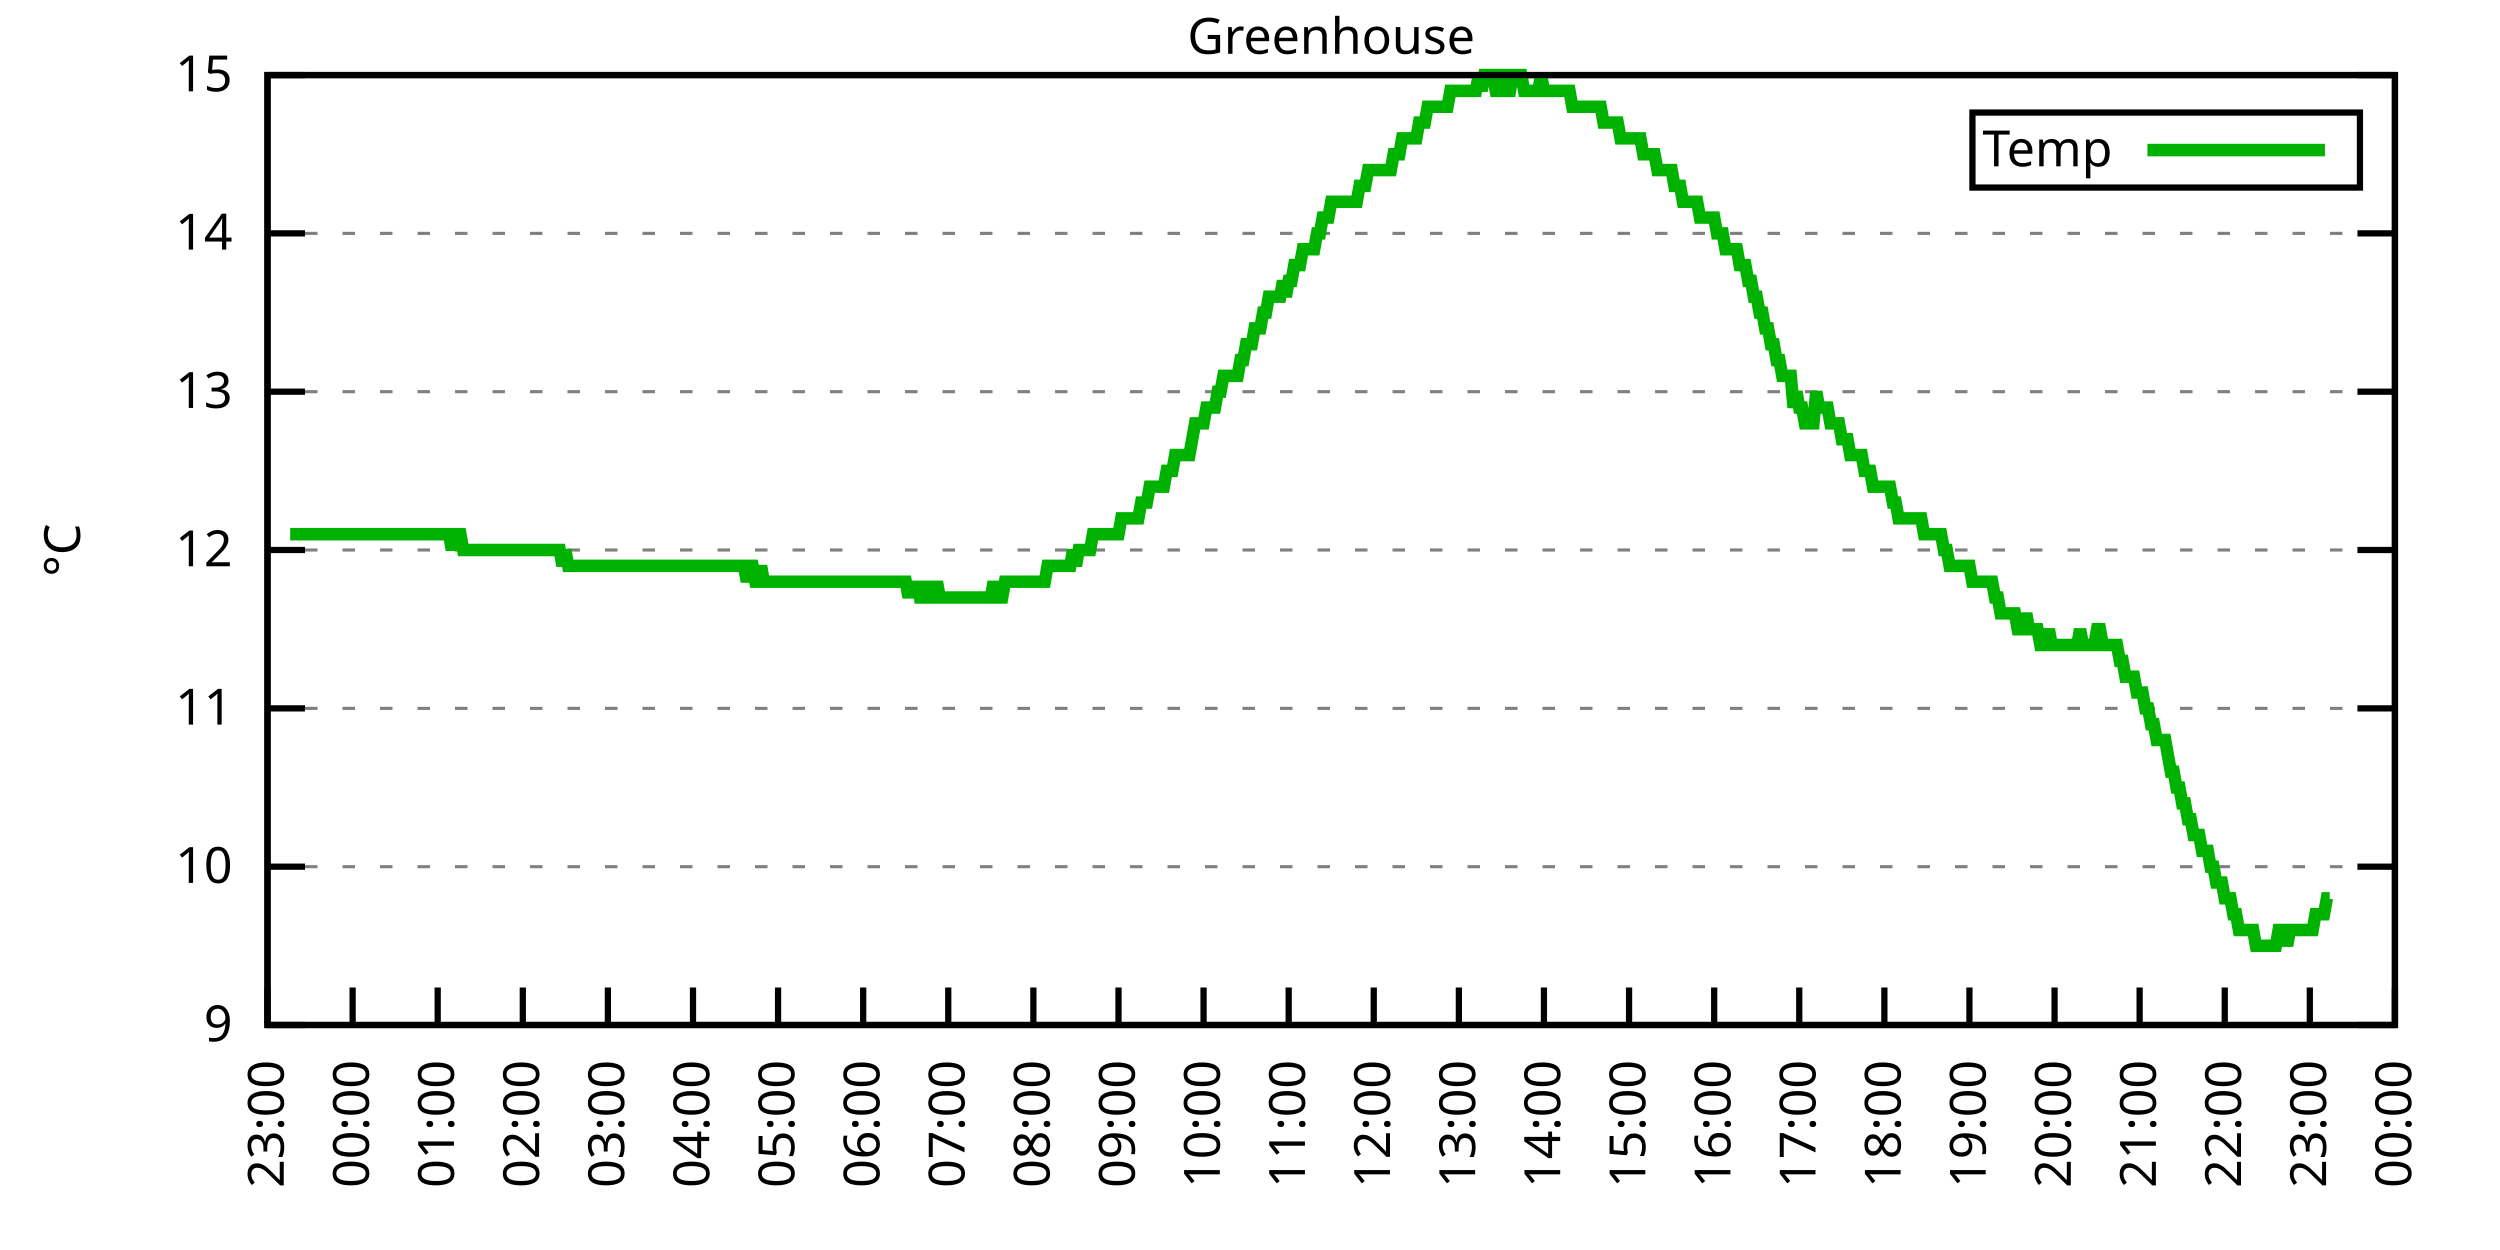
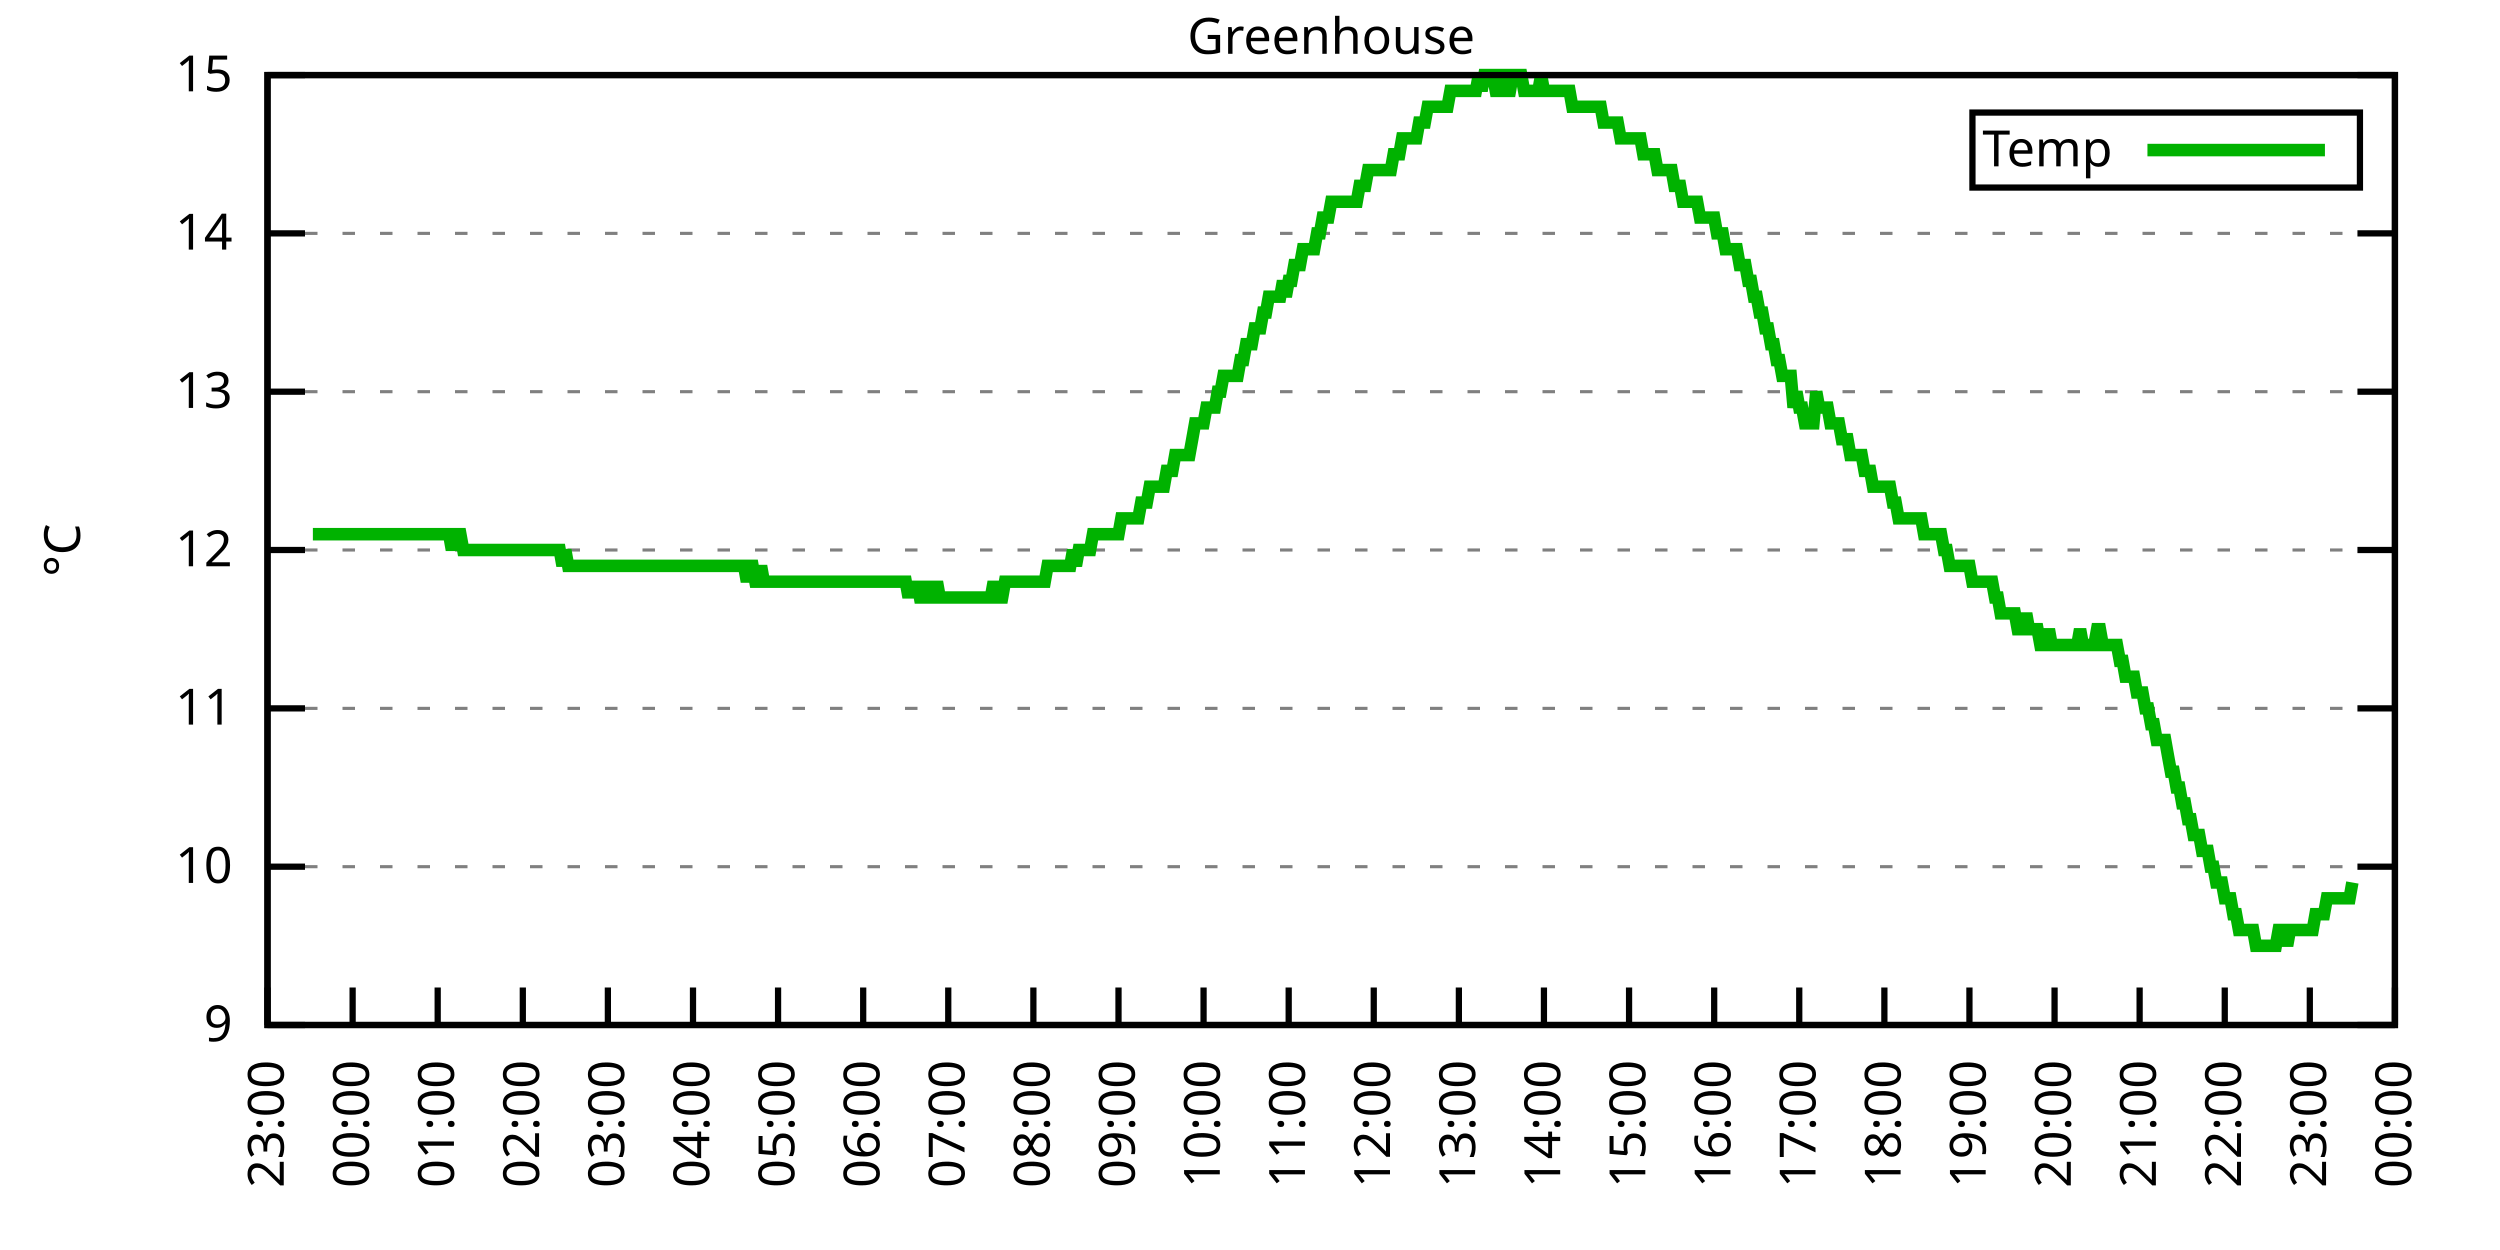
<svg xmlns="http://www.w3.org/2000/svg" xmlns:xlink="http://www.w3.org/1999/xlink" width="400" height="200" viewBox="0 0 400 200">
  <g id="gnuplot_canvas">
    <rect x="0" y="0" width="400" height="200" fill="none" />
    <defs>
      <circle id="gpDot" r="0.5" stroke-width="0.5" stroke="currentColor" />
      <path id="gpPt0" stroke-width="0.333" stroke="currentColor" d="M-1,0 h2 M0,-1 v2" />
      <path id="gpPt1" stroke-width="0.333" stroke="currentColor" d="M-1,-1 L1,1 M1,-1 L-1,1" />
      <path id="gpPt2" stroke-width="0.333" stroke="currentColor" d="M-1,0 L1,0 M0,-1 L0,1 M-1,-1 L1,1 M-1,1 L1,-1" />
      <rect id="gpPt3" stroke-width="0.333" stroke="currentColor" x="-1" y="-1" width="2" height="2" />
      <rect id="gpPt4" stroke-width="0.333" stroke="currentColor" fill="currentColor" x="-1" y="-1" width="2" height="2" />
      <circle id="gpPt5" stroke-width="0.333" stroke="currentColor" cx="0" cy="0" r="1" />
      <use xlink:href="#gpPt5" id="gpPt6" fill="currentColor" stroke="none" />
      <path id="gpPt7" stroke-width="0.333" stroke="currentColor" d="M0,-1.33 L-1.33,0.67 L1.33,0.67 z" />
      <use xlink:href="#gpPt7" id="gpPt8" fill="currentColor" stroke="none" />
      <use xlink:href="#gpPt7" id="gpPt9" stroke="currentColor" transform="rotate(180)" />
      <use xlink:href="#gpPt9" id="gpPt10" fill="currentColor" stroke="none" />
      <use xlink:href="#gpPt3" id="gpPt11" stroke="currentColor" transform="rotate(45)" />
      <use xlink:href="#gpPt11" id="gpPt12" fill="currentColor" stroke="none" />
      <path id="gpPt13" stroke-width="0.333" stroke="currentColor" d="M0,1.330 L1.265,0.411 L0.782,-1.067 L-0.782,-1.076 L-1.265,0.411 z" />
      <use xlink:href="#gpPt13" id="gpPt14" fill="currentColor" stroke="none" />
      <filter id="textbox" filterUnits="objectBoundingBox" x="0" y="0" height="1" width="1">
        <feFlood flood-color="white" flood-opacity="1" result="bgnd" />
        <feComposite in="SourceGraphic" in2="bgnd" operator="atop" />
      </filter>
      <filter id="greybox" filterUnits="objectBoundingBox" x="0" y="0" height="1" width="1">
        <feFlood flood-color="lightgrey" flood-opacity="1" result="grey" />
        <feComposite in="SourceGraphic" in2="grey" operator="atop" />
      </filter>
    </defs>
    <g fill="none" color="white" stroke="currentColor" stroke-width="1.00" stroke-linecap="butt" stroke-linejoin="miter">
</g>
    <g fill="none" color="black" stroke="currentColor" stroke-width="1.00" stroke-linecap="butt" stroke-linejoin="miter">
      <g stroke="none" shape-rendering="crispEdges">
        <polygon fill="rgb(255, 255, 255)" points="42.80,164.00 383.18,164.00 383.18,12.02 42.80,12.02 " />
      </g>
    </g>
    <g fill="none" color="black" stroke="currentColor" stroke-width="1.00" stroke-linecap="butt" stroke-linejoin="miter">
</g>
    <g fill="none" color="black" stroke="black" stroke-width="0.50" stroke-linecap="butt" stroke-linejoin="miter">
</g>
    <g fill="none" color="gray" stroke="currentColor" stroke-width="0.50" stroke-linecap="butt" stroke-linejoin="miter">
      <path stroke="gray" stroke-dasharray="2,4" class="gridline" d="M42.80,164.00 L383.19,164.00  " />
    </g>
    <g fill="none" color="gray" stroke="gray" stroke-width="1.00" stroke-linecap="butt" stroke-linejoin="miter">
</g>
    <g fill="none" color="black" stroke="currentColor" stroke-width="1.00" stroke-linecap="butt" stroke-linejoin="miter">
      <path stroke="black" d="M42.80,164.00 L48.80,164.00 M383.19,164.00 L377.19,164.00  " />
      <g transform="translate(37.20,166.60)" stroke="none" fill="black" font-family="Sans" font-size="8.00" text-anchor="end">
        <text>
          <tspan font-family="Sans"> 9</tspan>
        </text>
      </g>
    </g>
    <g fill="none" color="black" stroke="currentColor" stroke-width="1.00" stroke-linecap="butt" stroke-linejoin="miter">
</g>
    <g fill="none" color="black" stroke="black" stroke-width="0.50" stroke-linecap="butt" stroke-linejoin="miter">
</g>
    <g fill="none" color="gray" stroke="currentColor" stroke-width="0.50" stroke-linecap="butt" stroke-linejoin="miter">
      <path stroke="gray" stroke-dasharray="2,4" class="gridline" d="M42.80,138.67 L383.19,138.67  " />
    </g>
    <g fill="none" color="gray" stroke="gray" stroke-width="1.00" stroke-linecap="butt" stroke-linejoin="miter">
</g>
    <g fill="none" color="black" stroke="currentColor" stroke-width="1.00" stroke-linecap="butt" stroke-linejoin="miter">
      <path stroke="black" d="M42.80,138.67 L48.80,138.67 M383.19,138.67 L377.19,138.67  " />
      <g transform="translate(37.20,141.27)" stroke="none" fill="black" font-family="Sans" font-size="8.00" text-anchor="end">
        <text>
          <tspan font-family="Sans"> 10</tspan>
        </text>
      </g>
    </g>
    <g fill="none" color="black" stroke="currentColor" stroke-width="1.00" stroke-linecap="butt" stroke-linejoin="miter">
</g>
    <g fill="none" color="black" stroke="black" stroke-width="0.50" stroke-linecap="butt" stroke-linejoin="miter">
</g>
    <g fill="none" color="gray" stroke="currentColor" stroke-width="0.50" stroke-linecap="butt" stroke-linejoin="miter">
      <path stroke="gray" stroke-dasharray="2,4" class="gridline" d="M42.80,113.34 L383.19,113.34  " />
    </g>
    <g fill="none" color="gray" stroke="gray" stroke-width="1.00" stroke-linecap="butt" stroke-linejoin="miter">
</g>
    <g fill="none" color="black" stroke="currentColor" stroke-width="1.00" stroke-linecap="butt" stroke-linejoin="miter">
      <path stroke="black" d="M42.80,113.34 L48.80,113.34 M383.19,113.34 L377.19,113.34  " />
      <g transform="translate(37.20,115.94)" stroke="none" fill="black" font-family="Sans" font-size="8.00" text-anchor="end">
        <text>
          <tspan font-family="Sans"> 11</tspan>
        </text>
      </g>
    </g>
    <g fill="none" color="black" stroke="currentColor" stroke-width="1.00" stroke-linecap="butt" stroke-linejoin="miter">
</g>
    <g fill="none" color="black" stroke="black" stroke-width="0.50" stroke-linecap="butt" stroke-linejoin="miter">
</g>
    <g fill="none" color="gray" stroke="currentColor" stroke-width="0.50" stroke-linecap="butt" stroke-linejoin="miter">
      <path stroke="gray" stroke-dasharray="2,4" class="gridline" d="M42.80,88.00 L383.19,88.00  " />
    </g>
    <g fill="none" color="gray" stroke="gray" stroke-width="1.00" stroke-linecap="butt" stroke-linejoin="miter">
</g>
    <g fill="none" color="black" stroke="currentColor" stroke-width="1.00" stroke-linecap="butt" stroke-linejoin="miter">
      <path stroke="black" d="M42.80,88.00 L48.80,88.00 M383.19,88.00 L377.19,88.00  " />
      <g transform="translate(37.20,90.60)" stroke="none" fill="black" font-family="Sans" font-size="8.00" text-anchor="end">
        <text>
          <tspan font-family="Sans"> 12</tspan>
        </text>
      </g>
    </g>
    <g fill="none" color="black" stroke="currentColor" stroke-width="1.00" stroke-linecap="butt" stroke-linejoin="miter">
</g>
    <g fill="none" color="black" stroke="black" stroke-width="0.50" stroke-linecap="butt" stroke-linejoin="miter">
</g>
    <g fill="none" color="gray" stroke="currentColor" stroke-width="0.50" stroke-linecap="butt" stroke-linejoin="miter">
      <path stroke="gray" stroke-dasharray="2,4" class="gridline" d="M42.80,62.67 L383.19,62.67  " />
    </g>
    <g fill="none" color="gray" stroke="gray" stroke-width="1.00" stroke-linecap="butt" stroke-linejoin="miter">
</g>
    <g fill="none" color="black" stroke="currentColor" stroke-width="1.00" stroke-linecap="butt" stroke-linejoin="miter">
      <path stroke="black" d="M42.80,62.67 L48.80,62.67 M383.19,62.67 L377.19,62.67  " />
      <g transform="translate(37.20,65.27)" stroke="none" fill="black" font-family="Sans" font-size="8.00" text-anchor="end">
        <text>
          <tspan font-family="Sans"> 13</tspan>
        </text>
      </g>
    </g>
    <g fill="none" color="black" stroke="currentColor" stroke-width="1.00" stroke-linecap="butt" stroke-linejoin="miter">
</g>
    <g fill="none" color="black" stroke="black" stroke-width="0.50" stroke-linecap="butt" stroke-linejoin="miter">
</g>
    <g fill="none" color="gray" stroke="currentColor" stroke-width="0.50" stroke-linecap="butt" stroke-linejoin="miter">
      <path stroke="gray" stroke-dasharray="2,4" class="gridline" d="M42.80,37.34 L383.19,37.34  " />
    </g>
    <g fill="none" color="gray" stroke="gray" stroke-width="1.00" stroke-linecap="butt" stroke-linejoin="miter">
</g>
    <g fill="none" color="black" stroke="currentColor" stroke-width="1.00" stroke-linecap="butt" stroke-linejoin="miter">
      <path stroke="black" d="M42.80,37.34 L48.80,37.34 M383.19,37.34 L377.19,37.34  " />
      <g transform="translate(37.20,39.94)" stroke="none" fill="black" font-family="Sans" font-size="8.00" text-anchor="end">
        <text>
          <tspan font-family="Sans"> 14</tspan>
        </text>
      </g>
    </g>
    <g fill="none" color="black" stroke="currentColor" stroke-width="1.00" stroke-linecap="butt" stroke-linejoin="miter">
</g>
    <g fill="none" color="black" stroke="black" stroke-width="0.50" stroke-linecap="butt" stroke-linejoin="miter">
</g>
    <g fill="none" color="gray" stroke="currentColor" stroke-width="0.50" stroke-linecap="butt" stroke-linejoin="miter">
      <path stroke="gray" stroke-dasharray="2,4" class="gridline" d="M42.80,12.01 L383.19,12.01  " />
    </g>
    <g fill="none" color="gray" stroke="gray" stroke-width="1.00" stroke-linecap="butt" stroke-linejoin="miter">
</g>
    <g fill="none" color="black" stroke="currentColor" stroke-width="1.00" stroke-linecap="butt" stroke-linejoin="miter">
      <path stroke="black" d="M42.80,12.01 L48.80,12.01 M383.19,12.01 L377.19,12.01  " />
      <g transform="translate(37.20,14.61)" stroke="none" fill="black" font-family="Sans" font-size="8.00" text-anchor="end">
        <text>
          <tspan font-family="Sans"> 15</tspan>
        </text>
      </g>
    </g>
    <g fill="none" color="black" stroke="currentColor" stroke-width="1.00" stroke-linecap="butt" stroke-linejoin="miter">
      <path stroke="black" d="M42.80,164.00 L42.80,158.00  " />
      <g transform="translate(45.40,169.60) rotate(270.00)" stroke="none" fill="black" font-family="Sans" font-size="8.00" text-anchor="end">
        <text>
          <tspan font-family="Sans">23:00</tspan>
        </text>
      </g>
    </g>
    <g fill="none" color="black" stroke="currentColor" stroke-width="1.00" stroke-linecap="butt" stroke-linejoin="miter">
      <path stroke="black" d="M56.42,164.00 L56.42,158.00  " />
      <g transform="translate(59.02,169.60) rotate(270.00)" stroke="none" fill="black" font-family="Sans" font-size="8.00" text-anchor="end">
        <text>
          <tspan font-family="Sans">00:00</tspan>
        </text>
      </g>
    </g>
    <g fill="none" color="black" stroke="currentColor" stroke-width="1.00" stroke-linecap="butt" stroke-linejoin="miter">
      <path stroke="black" d="M70.03,164.00 L70.03,158.00  " />
      <g transform="translate(72.63,169.60) rotate(270.00)" stroke="none" fill="black" font-family="Sans" font-size="8.00" text-anchor="end">
        <text>
          <tspan font-family="Sans">01:00</tspan>
        </text>
      </g>
    </g>
    <g fill="none" color="black" stroke="currentColor" stroke-width="1.00" stroke-linecap="butt" stroke-linejoin="miter">
      <path stroke="black" d="M83.65,164.00 L83.65,158.00  " />
      <g transform="translate(86.25,169.60) rotate(270.00)" stroke="none" fill="black" font-family="Sans" font-size="8.00" text-anchor="end">
        <text>
          <tspan font-family="Sans">02:00</tspan>
        </text>
      </g>
    </g>
    <g fill="none" color="black" stroke="currentColor" stroke-width="1.00" stroke-linecap="butt" stroke-linejoin="miter">
      <path stroke="black" d="M97.26,164.00 L97.26,158.00  " />
      <g transform="translate(99.86,169.60) rotate(270.00)" stroke="none" fill="black" font-family="Sans" font-size="8.00" text-anchor="end">
        <text>
          <tspan font-family="Sans">03:00</tspan>
        </text>
      </g>
    </g>
    <g fill="none" color="black" stroke="currentColor" stroke-width="1.00" stroke-linecap="butt" stroke-linejoin="miter">
      <path stroke="black" d="M110.88,164.00 L110.88,158.00  " />
      <g transform="translate(113.48,169.60) rotate(270.00)" stroke="none" fill="black" font-family="Sans" font-size="8.00" text-anchor="end">
        <text>
          <tspan font-family="Sans">04:00</tspan>
        </text>
      </g>
    </g>
    <g fill="none" color="black" stroke="currentColor" stroke-width="1.00" stroke-linecap="butt" stroke-linejoin="miter">
      <path stroke="black" d="M124.49,164.00 L124.49,158.00  " />
      <g transform="translate(127.09,169.60) rotate(270.00)" stroke="none" fill="black" font-family="Sans" font-size="8.00" text-anchor="end">
        <text>
          <tspan font-family="Sans">05:00</tspan>
        </text>
      </g>
    </g>
    <g fill="none" color="black" stroke="currentColor" stroke-width="1.00" stroke-linecap="butt" stroke-linejoin="miter">
      <path stroke="black" d="M138.11,164.00 L138.11,158.00  " />
      <g transform="translate(140.71,169.60) rotate(270.00)" stroke="none" fill="black" font-family="Sans" font-size="8.00" text-anchor="end">
        <text>
          <tspan font-family="Sans">06:00</tspan>
        </text>
      </g>
    </g>
    <g fill="none" color="black" stroke="currentColor" stroke-width="1.00" stroke-linecap="butt" stroke-linejoin="miter">
      <path stroke="black" d="M151.72,164.00 L151.72,158.00  " />
      <g transform="translate(154.32,169.60) rotate(270.00)" stroke="none" fill="black" font-family="Sans" font-size="8.00" text-anchor="end">
        <text>
          <tspan font-family="Sans">07:00</tspan>
        </text>
      </g>
    </g>
    <g fill="none" color="black" stroke="currentColor" stroke-width="1.00" stroke-linecap="butt" stroke-linejoin="miter">
      <path stroke="black" d="M165.34,164.00 L165.34,158.00  " />
      <g transform="translate(167.94,169.60) rotate(270.00)" stroke="none" fill="black" font-family="Sans" font-size="8.00" text-anchor="end">
        <text>
          <tspan font-family="Sans">08:00</tspan>
        </text>
      </g>
    </g>
    <g fill="none" color="black" stroke="currentColor" stroke-width="1.00" stroke-linecap="butt" stroke-linejoin="miter">
      <path stroke="black" d="M178.96,164.00 L178.96,158.00  " />
      <g transform="translate(181.56,169.60) rotate(270.00)" stroke="none" fill="black" font-family="Sans" font-size="8.00" text-anchor="end">
        <text>
          <tspan font-family="Sans">09:00</tspan>
        </text>
      </g>
    </g>
    <g fill="none" color="black" stroke="currentColor" stroke-width="1.00" stroke-linecap="butt" stroke-linejoin="miter">
      <path stroke="black" d="M192.57,164.00 L192.57,158.00  " />
      <g transform="translate(195.17,169.60) rotate(270.00)" stroke="none" fill="black" font-family="Sans" font-size="8.00" text-anchor="end">
        <text>
          <tspan font-family="Sans">10:00</tspan>
        </text>
      </g>
    </g>
    <g fill="none" color="black" stroke="currentColor" stroke-width="1.00" stroke-linecap="butt" stroke-linejoin="miter">
      <path stroke="black" d="M206.19,164.00 L206.19,158.00  " />
      <g transform="translate(208.79,169.60) rotate(270.00)" stroke="none" fill="black" font-family="Sans" font-size="8.00" text-anchor="end">
        <text>
          <tspan font-family="Sans">11:00</tspan>
        </text>
      </g>
    </g>
    <g fill="none" color="black" stroke="currentColor" stroke-width="1.00" stroke-linecap="butt" stroke-linejoin="miter">
      <path stroke="black" d="M219.80,164.00 L219.80,158.00  " />
      <g transform="translate(222.40,169.60) rotate(270.00)" stroke="none" fill="black" font-family="Sans" font-size="8.00" text-anchor="end">
        <text>
          <tspan font-family="Sans">12:00</tspan>
        </text>
      </g>
    </g>
    <g fill="none" color="black" stroke="currentColor" stroke-width="1.00" stroke-linecap="butt" stroke-linejoin="miter">
      <path stroke="black" d="M233.42,164.00 L233.42,158.00  " />
      <g transform="translate(236.02,169.60) rotate(270.00)" stroke="none" fill="black" font-family="Sans" font-size="8.00" text-anchor="end">
        <text>
          <tspan font-family="Sans">13:00</tspan>
        </text>
      </g>
    </g>
    <g fill="none" color="black" stroke="currentColor" stroke-width="1.00" stroke-linecap="butt" stroke-linejoin="miter">
      <path stroke="black" d="M247.03,164.00 L247.03,158.00  " />
      <g transform="translate(249.63,169.60) rotate(270.00)" stroke="none" fill="black" font-family="Sans" font-size="8.00" text-anchor="end">
        <text>
          <tspan font-family="Sans">14:00</tspan>
        </text>
      </g>
    </g>
    <g fill="none" color="black" stroke="currentColor" stroke-width="1.00" stroke-linecap="butt" stroke-linejoin="miter">
      <path stroke="black" d="M260.65,164.00 L260.65,158.00  " />
      <g transform="translate(263.25,169.60) rotate(270.00)" stroke="none" fill="black" font-family="Sans" font-size="8.00" text-anchor="end">
        <text>
          <tspan font-family="Sans">15:00</tspan>
        </text>
      </g>
    </g>
    <g fill="none" color="black" stroke="currentColor" stroke-width="1.00" stroke-linecap="butt" stroke-linejoin="miter">
      <path stroke="black" d="M274.27,164.00 L274.27,158.00  " />
      <g transform="translate(276.87,169.60) rotate(270.00)" stroke="none" fill="black" font-family="Sans" font-size="8.00" text-anchor="end">
        <text>
          <tspan font-family="Sans">16:00</tspan>
        </text>
      </g>
    </g>
    <g fill="none" color="black" stroke="currentColor" stroke-width="1.00" stroke-linecap="butt" stroke-linejoin="miter">
      <path stroke="black" d="M287.88,164.00 L287.88,158.00  " />
      <g transform="translate(290.48,169.60) rotate(270.00)" stroke="none" fill="black" font-family="Sans" font-size="8.00" text-anchor="end">
        <text>
          <tspan font-family="Sans">17:00</tspan>
        </text>
      </g>
    </g>
    <g fill="none" color="black" stroke="currentColor" stroke-width="1.00" stroke-linecap="butt" stroke-linejoin="miter">
      <path stroke="black" d="M301.50,164.00 L301.50,158.00  " />
      <g transform="translate(304.10,169.60) rotate(270.00)" stroke="none" fill="black" font-family="Sans" font-size="8.00" text-anchor="end">
        <text>
          <tspan font-family="Sans">18:00</tspan>
        </text>
      </g>
    </g>
    <g fill="none" color="black" stroke="currentColor" stroke-width="1.00" stroke-linecap="butt" stroke-linejoin="miter">
      <path stroke="black" d="M315.11,164.00 L315.11,158.00  " />
      <g transform="translate(317.71,169.60) rotate(270.00)" stroke="none" fill="black" font-family="Sans" font-size="8.00" text-anchor="end">
        <text>
          <tspan font-family="Sans">19:00</tspan>
        </text>
      </g>
    </g>
    <g fill="none" color="black" stroke="currentColor" stroke-width="1.00" stroke-linecap="butt" stroke-linejoin="miter">
      <path stroke="black" d="M328.73,164.00 L328.73,158.00  " />
      <g transform="translate(331.33,169.60) rotate(270.00)" stroke="none" fill="black" font-family="Sans" font-size="8.00" text-anchor="end">
        <text>
          <tspan font-family="Sans">20:00</tspan>
        </text>
      </g>
    </g>
    <g fill="none" color="black" stroke="currentColor" stroke-width="1.00" stroke-linecap="butt" stroke-linejoin="miter">
      <path stroke="black" d="M342.34,164.00 L342.34,158.00  " />
      <g transform="translate(344.94,169.60) rotate(270.00)" stroke="none" fill="black" font-family="Sans" font-size="8.00" text-anchor="end">
        <text>
          <tspan font-family="Sans">21:00</tspan>
        </text>
      </g>
    </g>
    <g fill="none" color="black" stroke="currentColor" stroke-width="1.00" stroke-linecap="butt" stroke-linejoin="miter">
      <path stroke="black" d="M355.96,164.00 L355.96,158.00  " />
      <g transform="translate(358.56,169.60) rotate(270.00)" stroke="none" fill="black" font-family="Sans" font-size="8.00" text-anchor="end">
        <text>
          <tspan font-family="Sans">22:00</tspan>
        </text>
      </g>
    </g>
    <g fill="none" color="black" stroke="currentColor" stroke-width="1.00" stroke-linecap="butt" stroke-linejoin="miter">
      <path stroke="black" d="M369.57,164.00 L369.57,158.00  " />
      <g transform="translate(372.17,169.60) rotate(270.00)" stroke="none" fill="black" font-family="Sans" font-size="8.00" text-anchor="end">
        <text>
          <tspan font-family="Sans">23:00</tspan>
        </text>
      </g>
    </g>
    <g fill="none" color="black" stroke="currentColor" stroke-width="1.00" stroke-linecap="butt" stroke-linejoin="miter">
      <path stroke="black" d="M383.19,164.00 L383.19,158.00  " />
      <g transform="translate(385.79,169.60) rotate(270.00)" stroke="none" fill="black" font-family="Sans" font-size="8.00" text-anchor="end">
        <text>
          <tspan font-family="Sans">00:00</tspan>
        </text>
      </g>
    </g>
    <g fill="none" color="black" stroke="currentColor" stroke-width="1.00" stroke-linecap="butt" stroke-linejoin="miter">
</g>
    <g fill="none" color="black" stroke="currentColor" stroke-width="1.00" stroke-linecap="butt" stroke-linejoin="miter">
      <path stroke="black" d="M42.80,12.01 L42.80,164.00 L383.19,164.00 L383.19,12.01 L42.80,12.01 Z  " />
    </g>
    <g fill="none" color="black" stroke="currentColor" stroke-width="1.00" stroke-linecap="butt" stroke-linejoin="miter">
</g>
    <g fill="none" color="black" stroke="currentColor" stroke-width="1.00" stroke-linecap="butt" stroke-linejoin="miter">
      <path stroke="black" d="M315.59,30.01 L315.59,18.01 L377.59,18.01 L377.59,30.01 L315.59,30.01 Z  " />
    </g>
    <g id="Greenhouse_plot_1">
      <g fill="none" color="white" stroke="black" stroke-width="2.00" stroke-linecap="butt" stroke-linejoin="miter">
</g>
      <g fill="none" color="black" stroke="currentColor" stroke-width="2.00" stroke-linecap="butt" stroke-linejoin="miter">
        <g transform="translate(337.99,26.61)" stroke="none" fill="black" font-family="Sans" font-size="8.00" text-anchor="end">
          <text>
            <tspan font-family="Sans">Temp</tspan>
          </text>
        </g>
      </g>
      <g fill="none" color="black" stroke="currentColor" stroke-width="2.00" stroke-linecap="butt" stroke-linejoin="miter">
-         <path stroke="rgb(  0, 178,   0)" d="M343.59,24.01 L371.99,24.01 M46.43,85.47 L46.88,85.47 L47.34,85.47 L47.79,85.47 L48.25,85.47 L48.70,85.47   L49.15,85.47 L49.61,85.47 L50.06,85.47 L50.52,85.47 L50.97,85.47 L51.42,85.47 L51.88,85.47 L52.33,85.47   L52.78,85.47 L53.24,85.47 L53.69,85.47 L54.15,85.47 L54.60,85.47 L55.05,85.47 L55.51,85.47 L55.96,85.47   L56.42,85.47 L56.87,85.47 L57.32,85.47 L57.78,85.47 L58.23,85.47 L58.68,85.47 L59.14,85.47 L59.59,85.47   L60.05,85.47 L60.50,85.47 L60.95,85.47 L61.41,85.47 L61.86,85.47 L62.32,85.47 L62.77,85.47 L63.22,85.47   L63.68,85.47 L64.13,85.47 L64.58,85.47 L65.04,85.47 L65.49,85.47 L65.95,85.47 L66.40,85.47 L66.85,85.47   L67.31,85.47 L67.76,85.47 L68.22,85.47 L68.67,85.47 L69.12,85.47 L69.58,85.47 L70.03,85.47 L70.49,85.47   L70.94,85.47 L71.39,85.47 L71.85,85.47 L72.30,88.00 L72.75,85.47 L73.21,85.47 L73.66,85.47 L74.12,88.00   L74.57,88.00 L75.02,88.00 L75.48,88.00 L75.93,88.00 L76.39,88.00 L76.84,88.00 L77.29,88.00 L77.75,88.00   L78.20,88.00 L78.65,88.00 L79.11,88.00 L79.56,88.00 L80.02,88.00 L80.47,88.00 L80.92,88.00 L81.38,88.00   L81.83,88.00 L82.29,88.00 L82.74,88.00 L83.19,88.00 L83.65,88.00 L84.10,88.00 L84.55,88.00 L85.01,88.00   L85.46,88.00 L85.92,88.00 L86.37,88.00 L86.82,88.00 L87.28,88.00 L87.73,88.00 L88.19,88.00 L88.64,88.00   L89.09,88.00 L89.55,88.00 L90.00,90.54 L90.45,88.00 L90.91,90.54 L91.36,90.54 L91.82,90.54 L92.27,90.54   L92.72,90.54 L93.18,90.54 L93.63,90.54 L94.09,90.54 L94.54,90.54 L94.99,90.54 L95.45,90.54 L95.90,90.54   L96.35,90.54 L96.81,90.54 L97.26,90.54 L97.72,90.54 L98.17,90.54 L98.62,90.54 L99.08,90.54 L99.53,90.54   L99.99,90.54 L100.44,90.54 L100.89,90.54 L101.35,90.54 L101.80,90.54 L102.25,90.54 L102.71,90.54 L103.16,90.54   L103.62,90.54 L104.07,90.54 L104.52,90.54 L104.98,90.54 L105.43,90.54 L105.89,90.54 L106.34,90.54 L106.79,90.54   L107.25,90.54 L107.70,90.54 L108.15,90.54 L108.61,90.54 L109.06,90.54 L109.52,90.54 L109.97,90.54 L110.42,90.54   L110.88,90.54 L111.33,90.54 L111.79,90.54 L112.24,90.54 L112.69,90.54 L113.15,90.54 L113.60,90.54 L114.05,90.54   L114.51,90.54 L114.96,90.54 L115.42,90.54 L115.87,90.54 L116.32,90.54 L116.78,90.54 L117.23,90.54 L117.69,90.54   L118.14,90.54 L118.59,90.54 L119.05,90.54 L119.50,93.07 L119.96,90.54 L120.41,90.54 L120.86,93.07 L121.32,93.07   L121.77,90.54 L122.22,93.07 L122.68,93.07 L123.13,93.07 L123.59,93.07 L124.04,93.07 L124.49,93.07 L124.95,93.07   L125.40,93.07 L125.86,93.07 L126.31,93.07 L126.76,93.07 L127.22,93.07 L127.67,93.07 L128.12,93.07 L128.58,93.07   L129.03,93.07 L129.49,93.07 L129.94,93.07 L130.39,93.07 L130.85,93.07 L131.30,93.07 L131.76,93.07 L132.21,93.07   L132.66,93.07 L133.12,93.07 L133.57,93.07 L134.02,93.07 L134.48,93.07 L134.93,93.07 L135.39,93.07 L135.84,93.07   L136.29,93.07 L136.75,93.07 L137.20,93.07 L137.66,93.07 L138.11,93.07 L138.56,93.07 L139.02,93.07 L139.47,93.07   L139.92,93.07 L140.38,93.07 L140.83,93.07 L141.29,93.07 L141.74,93.07 L142.19,93.07 L142.65,93.07 L143.10,93.07   L143.56,93.07 L144.01,93.07 L144.46,93.07 L144.92,93.07 L145.37,95.60 L145.82,93.07 L146.28,95.60 L146.73,93.07   L147.19,95.60 L147.64,95.60 L148.09,95.60 L148.55,93.07 L149.00,95.60 L149.46,95.60 L149.91,93.07 L150.36,95.60   L150.82,95.60 L151.27,95.60 L151.72,95.60 L152.18,95.60 L152.63,95.60 L153.09,95.60 L153.54,95.60 L153.99,95.60   L154.45,95.60 L154.90,95.60 L155.36,95.60 L155.81,95.60 L156.26,95.60 L156.72,95.60 L157.17,95.60 L157.62,95.60   L158.08,95.60 L158.53,95.60 L158.99,93.07 L159.44,95.60 L159.89,95.60 L160.35,95.60 L160.80,93.07 L161.26,93.07   L161.71,93.07 L162.16,93.07 L162.62,93.07 L163.07,93.07 L163.52,93.07 L163.98,93.07 L164.43,93.07 L164.89,93.07   L165.34,93.07 L165.79,93.07 L166.25,93.07 L166.70,93.07 L167.16,93.07 L167.61,90.54 L168.06,90.54 L168.52,90.54   L168.97,90.54 L169.43,90.54 L169.88,90.54 L170.33,90.54 L170.79,90.54 L171.24,90.54 L171.69,88.00 L172.15,90.54   L172.60,88.00 L173.06,88.00 L173.51,88.00 L173.96,88.00 L174.42,88.00 L174.87,85.47 L175.33,85.47 L175.78,85.47   L176.23,85.47 L176.69,85.47 L177.14,85.47 L177.59,85.47 L178.05,85.47 L178.50,85.47 L178.96,85.47 L179.41,82.94   L179.86,82.94 L180.32,82.94 L180.77,82.94 L181.23,82.94 L181.68,82.94 L182.13,82.94 L182.59,80.41 L183.04,80.41   L183.49,80.41 L183.95,77.87 L184.40,77.87 L184.86,77.87 L185.31,77.87 L185.76,77.87 L186.22,77.87 L186.67,75.34   L187.13,75.34 L187.58,75.34 L188.03,72.81 L188.49,72.81 L188.94,72.81 L189.39,72.81 L189.85,72.81 L190.30,72.81   L190.76,70.27 L191.21,67.74 L191.66,67.74 L192.12,67.74 L192.57,67.74 L193.03,65.21 L193.48,65.21 L193.93,65.21   L194.39,65.21 L194.84,62.67 L195.29,62.67 L195.75,60.14 L196.20,60.14 L196.66,60.14 L197.11,60.14 L197.56,60.14   L198.02,60.14 L198.47,57.61 L198.93,57.61 L199.38,55.07 L199.83,55.07 L200.29,55.07 L200.74,52.54 L201.19,52.54   L201.65,52.54 L202.10,50.01 L202.56,50.01 L203.01,47.47 L203.46,47.47 L203.92,47.47 L204.37,47.47 L204.83,47.47   L205.28,44.94 L205.73,47.47 L206.19,44.94 L206.64,44.94 L207.09,42.41 L207.55,42.41 L208.00,42.41 L208.46,39.87   L208.91,39.87 L209.36,39.87 L209.82,39.87 L210.27,39.87 L210.73,37.34 L211.18,37.34 L211.63,34.81 L212.09,34.81   L212.54,34.81 L213.00,32.28 L213.45,32.28 L213.90,32.28 L214.36,32.28 L214.81,32.28 L215.26,32.28 L215.72,32.28   L216.17,32.28 L216.63,32.28 L217.08,32.28 L217.53,29.74 L217.99,29.74 L218.44,29.74 L218.90,27.21 L219.35,27.21   L219.80,27.21 L220.26,27.21 L220.71,27.21 L221.16,27.21 L221.62,27.21 L222.07,27.21 L222.53,27.21 L222.98,24.68   L223.43,24.68 L223.89,24.68 L224.34,22.14 L224.80,22.14 L225.25,22.14 L225.70,22.14 L226.16,22.14 L226.61,22.14   L227.06,19.61 L227.52,19.61 L227.97,19.61 L228.43,17.08 L228.88,17.08 L229.33,17.08 L229.79,17.08 L230.24,17.08   L230.70,17.08 L231.15,17.08 L231.60,17.08 L232.06,14.54 L232.51,14.54 L232.96,14.54 L233.42,14.54 L233.87,14.54   L234.33,14.54 L234.78,14.54 L235.23,14.54 L235.69,14.54 L236.14,14.54 L236.60,12.01 L237.05,14.54 L237.50,12.01   L237.96,12.01 L238.41,12.01 L238.86,12.01 L239.32,14.54 L239.77,14.54 L240.23,12.01 L240.68,12.01 L241.13,14.54   L241.59,14.54 L242.04,12.01 L242.50,12.01 L242.95,12.01 L243.40,12.01 L243.86,14.54 L244.31,14.54 L244.76,14.54   L245.22,14.54 L245.67,14.54 L246.13,14.54 L246.58,12.01 L247.03,14.54 L247.49,14.54 L247.94,14.54 L248.40,14.54   L248.85,14.54 L249.30,14.54 L249.76,14.54 L250.21,14.54 L250.66,14.54 L251.12,14.54 L251.57,17.08 L252.03,17.08   L252.48,17.08 L252.93,17.08 L253.39,17.08 L253.84,17.08 L254.30,17.08 L254.75,17.08 L255.20,17.08 L255.66,17.08   L256.11,17.08 L256.56,19.61 L257.02,19.61 L257.47,19.61 L257.93,19.61 L258.38,19.61 L258.83,19.61 L259.29,22.14   L259.74,22.14 L260.20,22.14 L260.65,22.14 L261.10,22.14 L261.56,22.14 L262.01,22.14 L262.47,22.14 L262.92,24.68   L263.37,24.68 L263.83,24.68 L264.28,24.68 L264.73,24.68 L265.19,27.21 L265.64,27.21 L266.10,27.21 L266.55,27.21   L267.00,27.21 L267.46,27.21 L267.91,29.74 L268.37,29.74 L268.82,29.74 L269.27,32.28 L269.73,32.28 L270.18,32.28   L270.63,32.28 L271.09,32.28 L271.54,32.28 L272.00,34.81 L272.45,34.81 L272.90,34.81 L273.36,34.81 L273.81,34.81   L274.27,34.81 L274.72,37.34 L275.17,37.34 L275.63,37.34 L276.08,39.87 L276.53,39.87 L276.99,39.87 L277.44,39.87   L277.90,39.87 L278.35,42.41 L278.80,42.41 L279.26,42.41 L279.71,44.94 L280.17,44.94 L280.62,47.47 L281.07,47.47   L281.53,50.01 L281.98,50.01 L282.43,52.54 L282.89,52.54 L283.34,55.07 L283.80,55.07 L284.25,57.61 L284.70,57.61   L285.16,60.14 L285.61,60.14 L286.07,60.14 L286.52,60.14 L286.97,65.21 L287.43,62.67 L287.88,65.21 L288.33,65.21   L288.79,67.74 L289.24,67.74 L289.70,67.74 L290.15,67.74 L290.60,62.67 L291.06,65.21 L291.51,65.21 L291.97,65.21   L292.42,65.21 L292.87,67.74 L293.33,67.74 L293.78,67.74 L294.23,67.74 L294.69,70.27 L295.14,70.27 L295.60,70.27   L296.05,72.81 L296.50,72.81 L296.96,72.81 L297.41,72.81 L297.87,72.81 L298.32,75.34 L298.77,75.34 L299.23,75.34   L299.68,77.87 L300.13,77.87 L300.59,77.87 L301.04,77.87 L301.50,77.87 L301.95,77.87 L302.40,77.87 L302.86,80.41   L303.31,80.41 L303.77,82.94 L304.22,82.94 L304.67,82.94 L305.13,82.94 L305.58,82.94 L306.03,82.94 L306.49,82.94   L306.94,82.94 L307.40,82.94 L307.85,85.47 L308.30,85.47 L308.76,85.47 L309.21,85.47 L309.67,85.47 L310.12,85.47   L310.57,85.47 L311.03,88.00 L311.48,88.00 L311.94,90.54 L312.39,90.54 L312.84,90.54 L313.30,90.54 L313.75,90.54   L314.20,90.54 L314.66,90.54 L315.11,90.54 L315.57,93.07 L316.02,93.07 L316.47,93.07 L316.93,93.07 L317.38,93.07   L317.84,93.07 L318.29,93.07 L318.74,93.07 L319.20,95.60 L319.65,95.60 L320.10,98.14 L320.56,98.14 L321.01,98.14   L321.47,98.14 L321.92,98.14 L322.37,98.14 L322.83,100.67 L323.28,100.67 L323.74,100.67 L324.19,98.14 L324.64,100.67   L325.10,100.67 L325.55,100.67 L326.00,100.67 L326.46,103.20 L326.91,103.20 L327.37,103.20 L327.82,100.67 L328.27,103.20   L328.73,103.20 L329.18,103.20 L329.64,103.20 L330.09,103.20 L330.54,103.20 L331.00,103.20 L331.45,103.20 L331.90,103.20   L332.36,103.20 L332.81,100.67 L333.27,103.20 L333.72,103.20 L334.17,103.20 L334.63,103.20 L335.08,103.20 L335.54,100.67   L335.99,100.67 L336.44,103.20 L336.90,103.20 L337.35,103.20 L337.80,103.20 L338.26,103.20 L338.71,103.20 L339.17,105.74   L339.62,105.74 L340.07,108.27 L340.53,108.27 L340.98,108.27 L341.44,108.27 L341.89,110.80 L342.34,110.80 L342.80,110.80   L343.25,113.34 L343.70,113.34 L344.16,115.87 L344.61,115.87 L345.07,118.40 L345.52,118.40 L345.97,118.40 L346.43,118.40   L346.88,120.94 L347.34,123.47 L347.79,123.47 L348.24,126.00 L348.70,126.00 L349.15,128.54 L349.60,128.54 L350.06,131.07   L350.51,131.07 L350.97,133.60 L351.42,133.60 L351.87,133.60 L352.33,136.14 L352.78,136.14 L353.24,136.14 L353.69,138.67   L354.14,138.67 L354.60,141.20 L355.05,141.20 L355.50,141.20 L355.96,143.73 L356.41,143.73 L356.87,143.73 L357.32,146.27   L357.77,146.27 L358.23,148.80 L358.68,148.80 L359.14,148.80 L359.59,148.80 L360.04,148.80 L360.50,148.80 L360.95,151.33   L361.41,151.33 L361.86,151.33 L362.31,151.33 L362.77,151.33 L363.22,151.33 L363.67,151.33 L364.13,151.33 L364.58,148.80   L365.04,148.80 L365.49,148.80 L365.94,151.33 L366.40,148.80 L366.85,148.80 L367.31,148.80 L367.76,148.80 L368.21,148.80   L368.67,148.80 L369.12,148.80 L369.57,148.80 L370.03,148.80 L370.48,146.27 L370.94,146.27 L371.39,146.27 L371.84,146.27   L372.30,143.73 L372.75,143.73  " />
+         <path stroke="rgb(  0, 178,   0)" d="M343.59,24.01 L371.99,24.01 M50.06,85.47 L50.52,85.47 L50.97,85.47 L51.42,85.47 L51.88,85.47 L52.33,85.47   L52.78,85.47 L53.24,85.47 L53.69,85.47 L54.15,85.47 L54.60,85.47 L55.05,85.47 L55.51,85.47 L55.96,85.47   L56.42,85.47 L56.87,85.47 L57.32,85.47 L57.78,85.47 L58.23,85.47 L58.68,85.47 L59.14,85.47 L59.59,85.47   L60.05,85.47 L60.50,85.47 L60.95,85.47 L61.41,85.47 L61.86,85.47 L62.32,85.47 L62.77,85.47 L63.22,85.47   L63.68,85.47 L64.13,85.47 L64.58,85.47 L65.04,85.47 L65.49,85.47 L65.95,85.47 L66.40,85.47 L66.85,85.47   L67.31,85.47 L67.76,85.47 L68.22,85.47 L68.67,85.47 L69.12,85.47 L69.58,85.47 L70.03,85.47 L70.49,85.47   L70.94,85.47 L71.39,85.47 L71.85,85.47 L72.30,88.00 L72.75,85.47 L73.21,85.47 L73.66,85.47 L74.12,88.00   L74.57,88.00 L75.02,88.00 L75.48,88.00 L75.93,88.00 L76.39,88.00 L76.84,88.00 L77.29,88.00 L77.75,88.00   L78.20,88.00 L78.65,88.00 L79.11,88.00 L79.56,88.00 L80.02,88.00 L80.47,88.00 L80.92,88.00 L81.38,88.00   L81.83,88.00 L82.29,88.00 L82.74,88.00 L83.19,88.00 L83.65,88.00 L84.10,88.00 L84.55,88.00 L85.01,88.00   L85.46,88.00 L85.92,88.00 L86.37,88.00 L86.82,88.00 L87.28,88.00 L87.73,88.00 L88.19,88.00 L88.64,88.00   L89.09,88.00 L89.55,88.00 L90.00,90.54 L90.45,88.00 L90.91,90.54 L91.36,90.54 L91.82,90.54 L92.27,90.54   L92.72,90.54 L93.18,90.54 L93.63,90.54 L94.09,90.54 L94.54,90.54 L94.99,90.54 L95.45,90.54 L95.90,90.54   L96.35,90.54 L96.81,90.54 L97.26,90.54 L97.72,90.54 L98.17,90.54 L98.62,90.54 L99.08,90.54 L99.53,90.54   L99.99,90.54 L100.44,90.54 L100.89,90.54 L101.35,90.54 L101.80,90.54 L102.25,90.54 L102.71,90.54 L103.16,90.54   L103.62,90.54 L104.07,90.54 L104.52,90.54 L104.98,90.54 L105.43,90.54 L105.89,90.54 L106.34,90.54 L106.79,90.54   L107.25,90.54 L107.70,90.54 L108.15,90.54 L108.61,90.54 L109.06,90.54 L109.52,90.54 L109.97,90.54 L110.42,90.54   L110.88,90.54 L111.33,90.54 L111.79,90.54 L112.24,90.54 L112.69,90.54 L113.15,90.54 L113.60,90.54 L114.05,90.54   L114.51,90.54 L114.96,90.54 L115.42,90.54 L115.87,90.54 L116.32,90.54 L116.78,90.54 L117.23,90.54 L117.69,90.54   L118.14,90.54 L118.59,90.54 L119.05,90.54 L119.50,93.07 L119.96,90.54 L120.41,90.54 L120.86,93.07 L121.32,93.07   L121.77,90.54 L122.22,93.07 L122.68,93.07 L123.13,93.07 L123.59,93.07 L124.04,93.07 L124.49,93.07 L124.95,93.07   L125.40,93.07 L125.86,93.07 L126.31,93.07 L126.76,93.07 L127.22,93.07 L127.67,93.07 L128.12,93.07 L128.58,93.07   L129.03,93.07 L129.49,93.07 L129.94,93.07 L130.39,93.07 L130.85,93.07 L131.30,93.07 L131.76,93.07 L132.21,93.07   L132.66,93.07 L133.12,93.07 L133.57,93.07 L134.02,93.07 L134.48,93.07 L134.93,93.07 L135.39,93.07 L135.84,93.07   L136.29,93.07 L136.75,93.07 L137.20,93.07 L137.66,93.07 L138.11,93.07 L138.56,93.07 L139.02,93.07 L139.47,93.07   L139.92,93.07 L140.38,93.07 L140.83,93.07 L141.29,93.07 L141.74,93.07 L142.19,93.07 L142.65,93.07 L143.10,93.07   L143.56,93.07 L144.01,93.07 L144.46,93.07 L144.92,93.07 L145.37,95.60 L145.82,93.07 L146.28,95.60 L146.73,93.07   L147.19,95.60 L147.64,95.60 L148.09,95.60 L148.55,93.07 L149.00,95.60 L149.46,95.60 L149.91,93.07 L150.36,95.60   L150.82,95.60 L151.27,95.60 L151.72,95.60 L152.18,95.60 L152.63,95.60 L153.09,95.60 L153.54,95.60 L153.99,95.60   L154.45,95.60 L154.90,95.60 L155.36,95.60 L155.81,95.60 L156.26,95.60 L156.72,95.60 L157.17,95.60 L157.62,95.60   L158.08,95.60 L158.53,95.60 L158.99,93.07 L159.44,95.60 L159.89,95.60 L160.35,95.60 L160.80,93.07 L161.26,93.07   L161.71,93.07 L162.16,93.07 L162.62,93.07 L163.07,93.07 L163.52,93.07 L163.98,93.07 L164.43,93.07 L164.89,93.07   L165.34,93.07 L165.79,93.07 L166.25,93.07 L166.70,93.07 L167.16,93.07 L167.61,90.54 L168.06,90.54 L168.52,90.54   L168.97,90.54 L169.43,90.54 L169.88,90.54 L170.33,90.54 L170.79,90.54 L171.24,90.54 L171.69,88.00 L172.15,90.54   L172.60,88.00 L173.06,88.00 L173.51,88.00 L173.96,88.00 L174.42,88.00 L174.87,85.47 L175.33,85.47 L175.78,85.47   L176.23,85.47 L176.69,85.47 L177.14,85.47 L177.59,85.47 L178.05,85.47 L178.50,85.47 L178.96,85.47 L179.41,82.94   L179.86,82.94 L180.32,82.94 L180.77,82.94 L181.23,82.94 L181.68,82.94 L182.13,82.94 L182.59,80.41 L183.04,80.41   L183.49,80.41 L183.95,77.87 L184.40,77.87 L184.86,77.87 L185.31,77.87 L185.76,77.87 L186.22,77.87 L186.67,75.34   L187.13,75.34 L187.58,75.34 L188.03,72.81 L188.49,72.81 L188.94,72.81 L189.39,72.81 L189.85,72.81 L190.30,72.81   L190.76,70.27 L191.21,67.74 L191.66,67.74 L192.12,67.74 L192.57,67.74 L193.03,65.21 L193.48,65.21 L193.93,65.21   L194.39,65.21 L194.84,62.67 L195.29,62.67 L195.75,60.14 L196.20,60.14 L196.66,60.14 L197.11,60.14 L197.56,60.14   L198.02,60.14 L198.47,57.61 L198.93,57.61 L199.38,55.07 L199.83,55.07 L200.29,55.07 L200.74,52.54 L201.19,52.54   L201.65,52.54 L202.10,50.01 L202.56,50.01 L203.01,47.47 L203.46,47.47 L203.92,47.47 L204.37,47.47 L204.83,47.47   L205.28,44.94 L205.73,47.47 L206.19,44.94 L206.64,44.94 L207.09,42.41 L207.55,42.41 L208.00,42.41 L208.46,39.87   L208.91,39.87 L209.36,39.87 L209.82,39.87 L210.27,39.87 L210.73,37.34 L211.18,37.34 L211.63,34.81 L212.09,34.81   L212.54,34.81 L213.00,32.28 L213.45,32.28 L213.90,32.28 L214.36,32.28 L214.81,32.28 L215.26,32.28 L215.72,32.28   L216.17,32.28 L216.63,32.28 L217.08,32.28 L217.53,29.74 L217.99,29.74 L218.44,29.74 L218.90,27.21 L219.35,27.21   L219.80,27.21 L220.26,27.21 L220.71,27.21 L221.16,27.21 L221.62,27.21 L222.07,27.21 L222.53,27.21 L222.98,24.68   L223.43,24.68 L223.89,24.68 L224.34,22.14 L224.80,22.14 L225.25,22.14 L225.70,22.14 L226.16,22.14 L226.61,22.14   L227.06,19.61 L227.52,19.61 L227.97,19.61 L228.43,17.08 L228.88,17.08 L229.33,17.08 L229.79,17.08 L230.24,17.08   L230.70,17.08 L231.15,17.08 L231.60,17.08 L232.06,14.54 L232.51,14.54 L232.96,14.54 L233.42,14.54 L233.87,14.54   L234.33,14.54 L234.78,14.54 L235.23,14.54 L235.69,14.54 L236.14,14.54 L236.60,12.01 L237.05,14.54 L237.50,12.01   L237.96,12.01 L238.41,12.01 L238.86,12.01 L239.32,14.54 L239.77,14.54 L240.23,12.01 L240.68,12.01 L241.13,14.54   L241.59,14.54 L242.04,12.01 L242.50,12.01 L242.95,12.01 L243.40,12.01 L243.86,14.54 L244.31,14.54 L244.76,14.54   L245.22,14.54 L245.67,14.54 L246.13,14.54 L246.58,12.01 L247.03,14.54 L247.49,14.54 L247.94,14.54 L248.40,14.54   L248.85,14.54 L249.30,14.54 L249.76,14.54 L250.21,14.54 L250.66,14.54 L251.12,14.54 L251.57,17.08 L252.03,17.08   L252.48,17.08 L252.93,17.08 L253.39,17.08 L253.84,17.08 L254.30,17.08 L254.75,17.08 L255.20,17.08 L255.66,17.08   L256.11,17.08 L256.56,19.61 L257.02,19.61 L257.47,19.61 L257.93,19.61 L258.38,19.61 L258.83,19.61 L259.29,22.14   L259.74,22.14 L260.20,22.14 L260.65,22.14 L261.10,22.14 L261.56,22.14 L262.01,22.14 L262.47,22.14 L262.92,24.68   L263.37,24.68 L263.83,24.68 L264.28,24.68 L264.73,24.68 L265.19,27.21 L265.64,27.21 L266.10,27.21 L266.55,27.21   L267.00,27.21 L267.46,27.21 L267.91,29.74 L268.37,29.74 L268.82,29.74 L269.27,32.28 L269.73,32.28 L270.18,32.28   L270.63,32.28 L271.09,32.28 L271.54,32.28 L272.00,34.81 L272.45,34.81 L272.90,34.81 L273.36,34.81 L273.81,34.81   L274.27,34.81 L274.72,37.34 L275.17,37.34 L275.63,37.34 L276.08,39.87 L276.53,39.87 L276.99,39.87 L277.44,39.87   L277.90,39.87 L278.35,42.41 L278.80,42.41 L279.26,42.41 L279.71,44.94 L280.17,44.94 L280.62,47.47 L281.07,47.47   L281.53,50.01 L281.98,50.01 L282.43,52.54 L282.89,52.54 L283.34,55.07 L283.80,55.07 L284.25,57.61 L284.70,57.61   L285.16,60.14 L285.61,60.14 L286.07,60.14 L286.52,60.14 L286.97,65.21 L287.43,62.67 L287.88,65.21 L288.33,65.21   L288.79,67.74 L289.24,67.74 L289.70,67.74 L290.15,67.74 L290.60,62.67 L291.06,65.21 L291.51,65.21 L291.97,65.21   L292.42,65.21 L292.87,67.74 L293.33,67.74 L293.78,67.74 L294.23,67.74 L294.69,70.27 L295.14,70.27 L295.60,70.27   L296.05,72.81 L296.50,72.81 L296.96,72.81 L297.41,72.81 L297.87,72.81 L298.32,75.34 L298.77,75.34 L299.23,75.34   L299.68,77.87 L300.13,77.87 L300.59,77.87 L301.04,77.87 L301.50,77.87 L301.95,77.87 L302.40,77.87 L302.86,80.41   L303.31,80.41 L303.77,82.94 L304.22,82.94 L304.67,82.94 L305.13,82.94 L305.58,82.94 L306.03,82.94 L306.49,82.94   L306.94,82.94 L307.40,82.94 L307.85,85.47 L308.30,85.47 L308.76,85.47 L309.21,85.47 L309.67,85.47 L310.12,85.47   L310.57,85.47 L311.03,88.00 L311.48,88.00 L311.94,90.54 L312.39,90.54 L312.84,90.54 L313.30,90.54 L313.75,90.54   L314.20,90.54 L314.66,90.54 L315.11,90.54 L315.57,93.07 L316.02,93.07 L316.47,93.07 L316.93,93.07 L317.38,93.07   L317.84,93.07 L318.29,93.07 L318.74,93.07 L319.20,95.60 L319.65,95.60 L320.10,98.14 L320.56,98.14 L321.01,98.14   L321.47,98.14 L321.92,98.14 L322.37,98.14 L322.83,100.67 L323.28,100.67 L323.74,100.67 L324.19,98.14 L324.64,100.67   L325.10,100.67 L325.55,100.67 L326.00,100.67 L326.46,103.20 L326.91,103.20 L327.37,103.20 L327.82,100.67 L328.27,103.20   L328.73,103.20 L329.18,103.20 L329.64,103.20 L330.09,103.20 L330.54,103.20 L331.00,103.20 L331.45,103.20 L331.90,103.20   L332.36,103.20 L332.81,100.67 L333.27,103.20 L333.72,103.20 L334.17,103.20 L334.63,103.20 L335.08,103.20 L335.54,100.67   L335.99,100.67 L336.44,103.20 L336.90,103.20 L337.35,103.20 L337.80,103.20 L338.26,103.20 L338.71,103.20 L339.17,105.74   L339.62,105.74 L340.07,108.27 L340.53,108.27 L340.98,108.27 L341.44,108.27 L341.89,110.80 L342.34,110.80 L342.80,110.80   L343.25,113.34 L343.70,113.34 L344.16,115.87 L344.61,115.87 L345.07,118.40 L345.52,118.40 L345.97,118.40 L346.43,118.40   L346.88,120.94 L347.34,123.47 L347.79,123.47 L348.24,126.00 L348.70,126.00 L349.15,128.54 L349.60,128.54 L350.06,131.07   L350.51,131.07 L350.97,133.60 L351.42,133.60 L351.87,133.60 L352.33,136.14 L352.78,136.14 L353.24,136.14 L353.69,138.67   L354.14,138.67 L354.60,141.20 L355.05,141.20 L355.50,141.20 L355.96,143.73 L356.41,143.73 L356.87,143.73 L357.32,146.27   L357.77,146.27 L358.23,148.80 L358.68,148.80 L359.14,148.80 L359.59,148.80 L360.04,148.80 L360.50,148.80 L360.95,151.33   L361.41,151.33 L361.86,151.33 L362.31,151.33 L362.77,151.33 L363.22,151.33 L363.67,151.33 L364.13,151.33 L364.58,148.80   L365.04,148.80 L365.49,148.80 L365.94,151.33 L366.40,148.80 L366.85,148.80 L367.31,148.80 L367.76,148.80 L368.21,148.80   L368.67,148.80 L369.12,148.80 L369.57,148.80 L370.03,148.80 L370.48,146.27 L370.94,146.27 L371.39,146.27 L371.84,146.27   L372.30,143.73 L372.75,143.73 L373.21,143.73 L373.66,143.73 L374.11,143.73 L374.57,143.73 L375.02,143.73 L375.47,143.73   L375.93,143.73 L376.38,141.20  " />
      </g>
    </g>
    <g fill="none" color="black" stroke="currentColor" stroke-width="2.00" stroke-linecap="butt" stroke-linejoin="miter">
</g>
    <g fill="none" color="black" stroke="black" stroke-width="1.00" stroke-linecap="butt" stroke-linejoin="miter">
</g>
    <g fill="none" color="black" stroke="currentColor" stroke-width="1.00" stroke-linecap="butt" stroke-linejoin="miter">
      <path stroke="black" d="M42.80,12.01 L42.80,164.00 L383.19,164.00 L383.19,12.01 L42.80,12.01 Z  " />
      <g transform="translate(12.80,88.01) rotate(270.00)" stroke="none" fill="black" font-family="Sans" font-size="8.00" text-anchor="middle">
        <text>
          <tspan font-family="Sans">°C</tspan>
        </text>
      </g>
    </g>
    <g fill="none" color="black" stroke="currentColor" stroke-width="1.00" stroke-linecap="butt" stroke-linejoin="miter">
</g>
    <g fill="none" color="black" stroke="currentColor" stroke-width="1.00" stroke-linecap="butt" stroke-linejoin="miter">
      <g transform="translate(212.99,8.61)" stroke="none" fill="black" font-family="Sans" font-size="8.00" text-anchor="middle">
        <text>
          <tspan font-family="Sans">Greenhouse</tspan>
        </text>
      </g>
    </g>
    <g fill="none" color="black" stroke="currentColor" stroke-width="1.00" stroke-linecap="butt" stroke-linejoin="miter">
</g>
  </g>
</svg>
